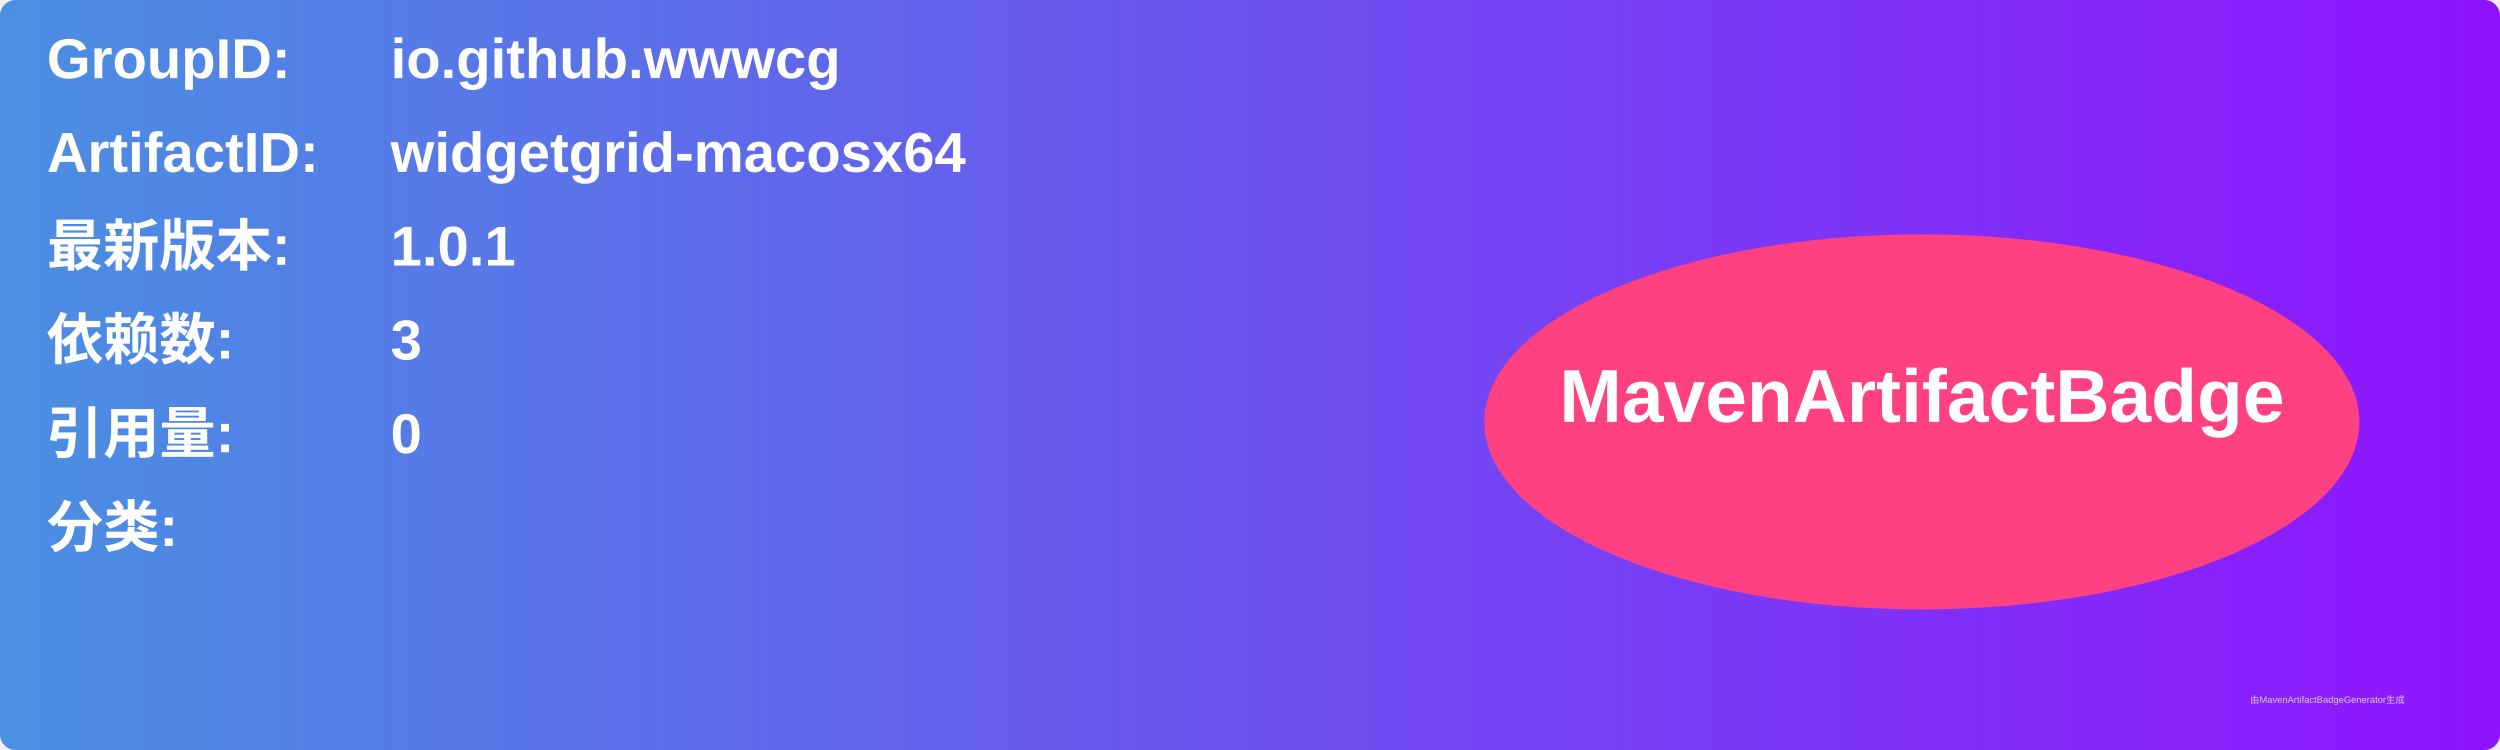
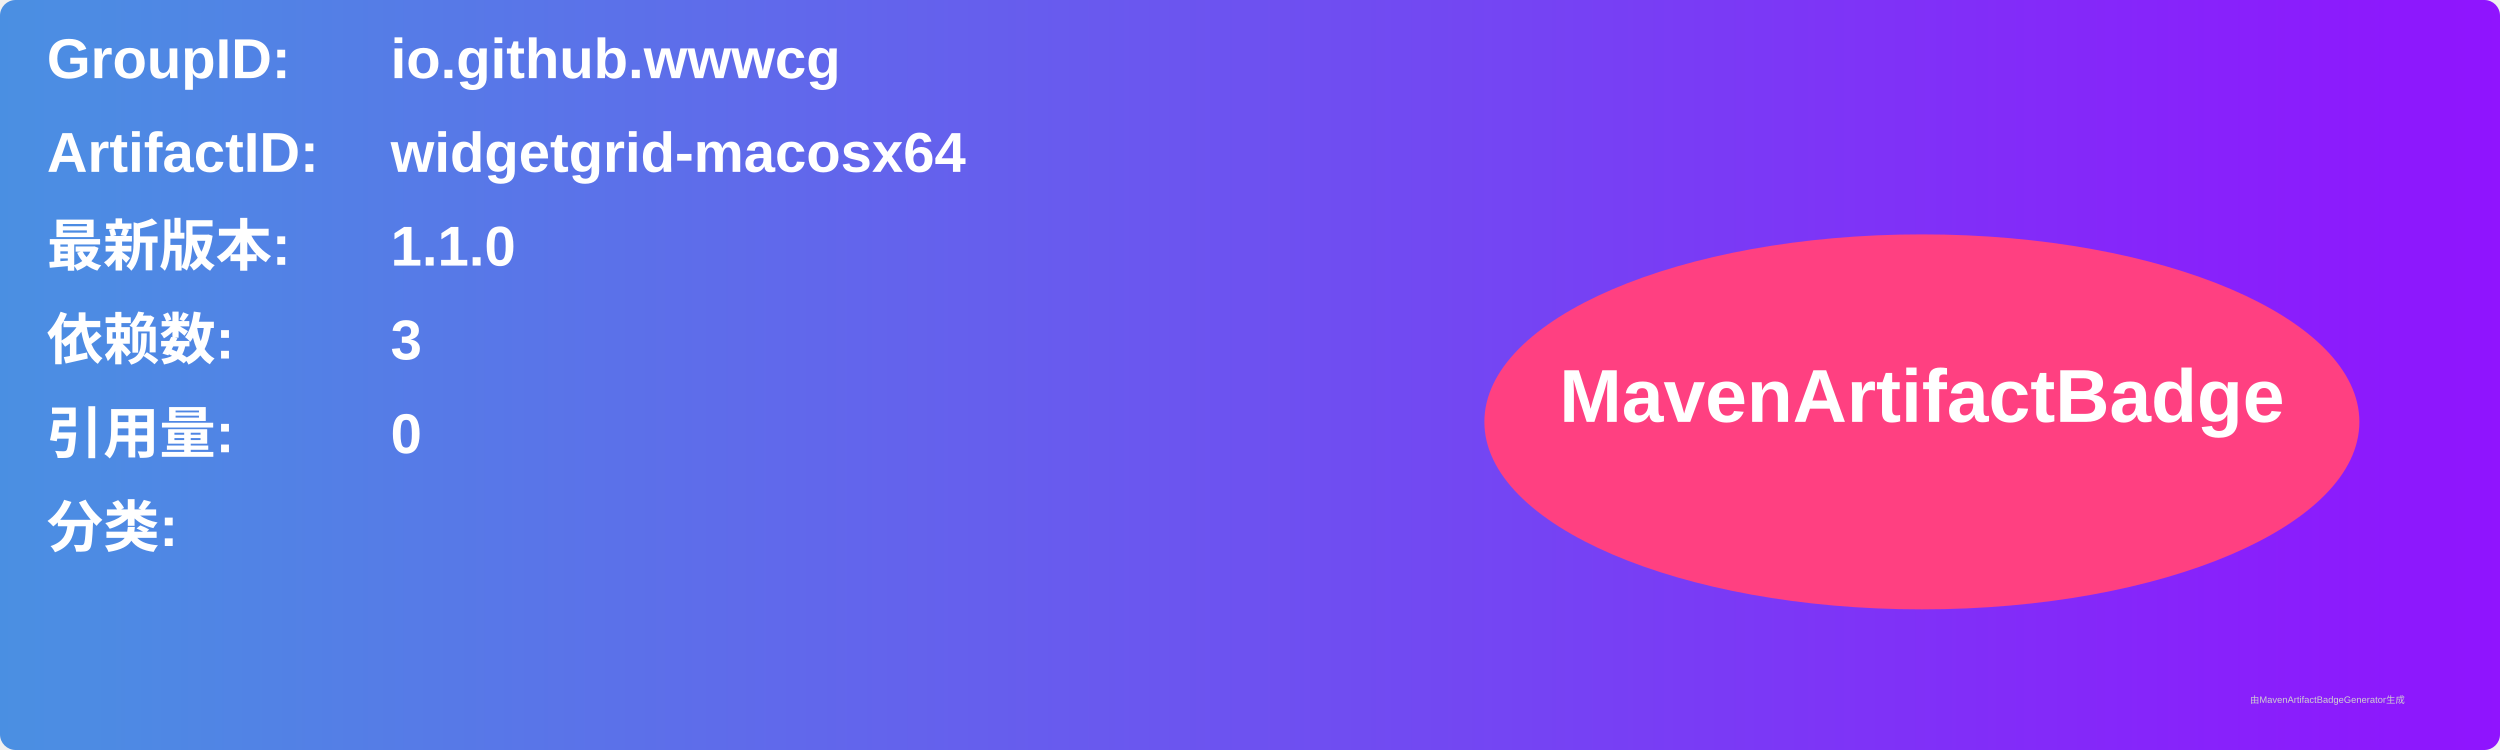
<svg xmlns="http://www.w3.org/2000/svg" width="800" height="240" viewBox="0 0 800 240">
  <linearGradient id="grad" x1="0%" y1="0%" x2="100%" y2="0%">
    <stop offset="0%" stop-color="#4a90e2" />
    <stop offset="100%" stop-color="#9013fe" />
  </linearGradient>
  <rect width="100%" height="100%" rx="5" ry="5" fill="url(#grad)" />
  <g transform="translate(15, 15)">
    <text x="0" y="10" font-family="Arial" font-size="18" fill="white" font-weight="bold" width="260">GroupID:</text>
    <text x="110" y="10" font-family="Arial" font-size="18" fill="white" font-weight="bold" width="460">io.github.wwwcg</text>
    <text x="0" y="40" font-family="Arial" font-size="18" fill="white" font-weight="bold" width="260">ArtifactID:</text>
    <text x="110" y="40" font-family="Arial" font-size="18" fill="white" font-weight="bold" width="460">widgetgrid-macosx64</text>
    <text x="0" y="70" font-family="Arial" font-size="18" fill="white" font-weight="bold">最新版本:</text>
    <text x="110" y="70" font-family="Arial" font-size="18" fill="white" font-weight="bold">
-       <tspan font-weight="bold">1.0.1</tspan>
+       <tspan font-weight="bold">1.1.0</tspan>
    </text>
    <text x="0" y="100" font-family="Arial" font-size="18" fill="white" font-weight="bold">依赖数: </text>
    <text x="110" y="100" font-family="Arial" font-size="18" fill="white">
      <tspan font-weight="bold">3</tspan>
    </text>
    <text x="0" y="130" font-family="Arial" font-size="18" fill="white" font-weight="bold">引用量: </text>
    <text x="110" y="130" font-family="Arial" font-size="18" fill="white">
      <tspan font-weight="bold">0</tspan>
    </text>
    <text x="0" y="160" font-family="Arial" font-size="18" fill="white" font-weight="bold">分类:</text>
    <text x="10" y="190" font-family="Arial" font-size="10" fill="white">
      <tspan font-weight="bold" />
    </text>
    <ellipse cx="600" cy="120" rx="140" ry="60" fill="#ff4081" />
    <text x="600" y="120" text-anchor="middle" font-family="Arial" font-size="24" fill="white" font-weight="bold">MavenArtifactBadge</text>
  </g>
  <text x="720" y="225" font-family="Arial" font-size="3" fill="#d0d0d0">由MavenArtifactBadgeGenerator生成</text>
</svg>
